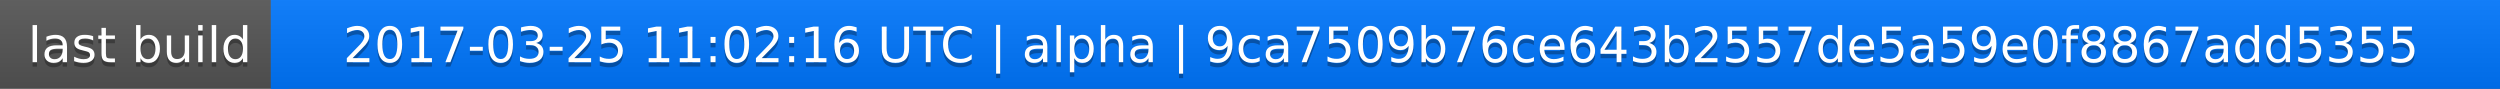
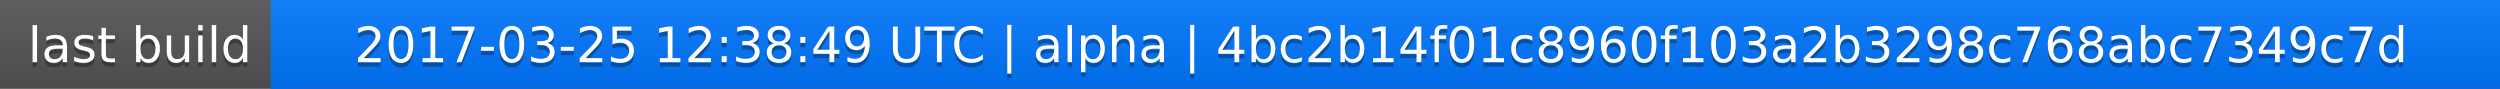
<svg xmlns="http://www.w3.org/2000/svg" width="563" height="20">
  <linearGradient id="a" x2="0" y2="100%">
    <stop offset="0" stop-color="#bbb" stop-opacity=".1" />
    <stop offset="1" stop-opacity=".1" />
  </linearGradient>
  <rect rx="0" width="563" height="20" fill="#555" />
  <rect rx="0" x="61" width="502" height="20" fill="#07f" />
  <path fill="#07f" d="M61 0h4v20h-4z" />
  <rect rx="0" width="563" height="20" fill="url(#a)" />
  <g fill="#fff" text-anchor="middle" font-family="DejaVu Sans,Verdana,Geneva,sans-serif" font-size="11">
    <text x="31.5" y="15" fill="#010101" fill-opacity=".3">last build</text>
    <text x="31.5" y="14">last build</text>
-     <text x="311" y="15" fill="#010101" fill-opacity=".3">2017-03-25 11:02:16 UTC | alpha | 9ca7509b76ce643b2557de5a59e0f8867add5355</text>
-     <text x="311" y="14">2017-03-25 11:02:16 UTC | alpha | 9ca7509b76ce643b2557de5a59e0f8867add5355</text>
+     <text x="311" y="15" fill="#010101" fill-opacity=".3">2017-03-25 12:38:49 UTC | alpha | 4bc2b14f01c8960f103a2b3298c768abc7349c7d</text>
+     <text x="311" y="14">2017-03-25 12:38:49 UTC | alpha | 4bc2b14f01c8960f103a2b3298c768abc7349c7d</text>
  </g>
</svg>
